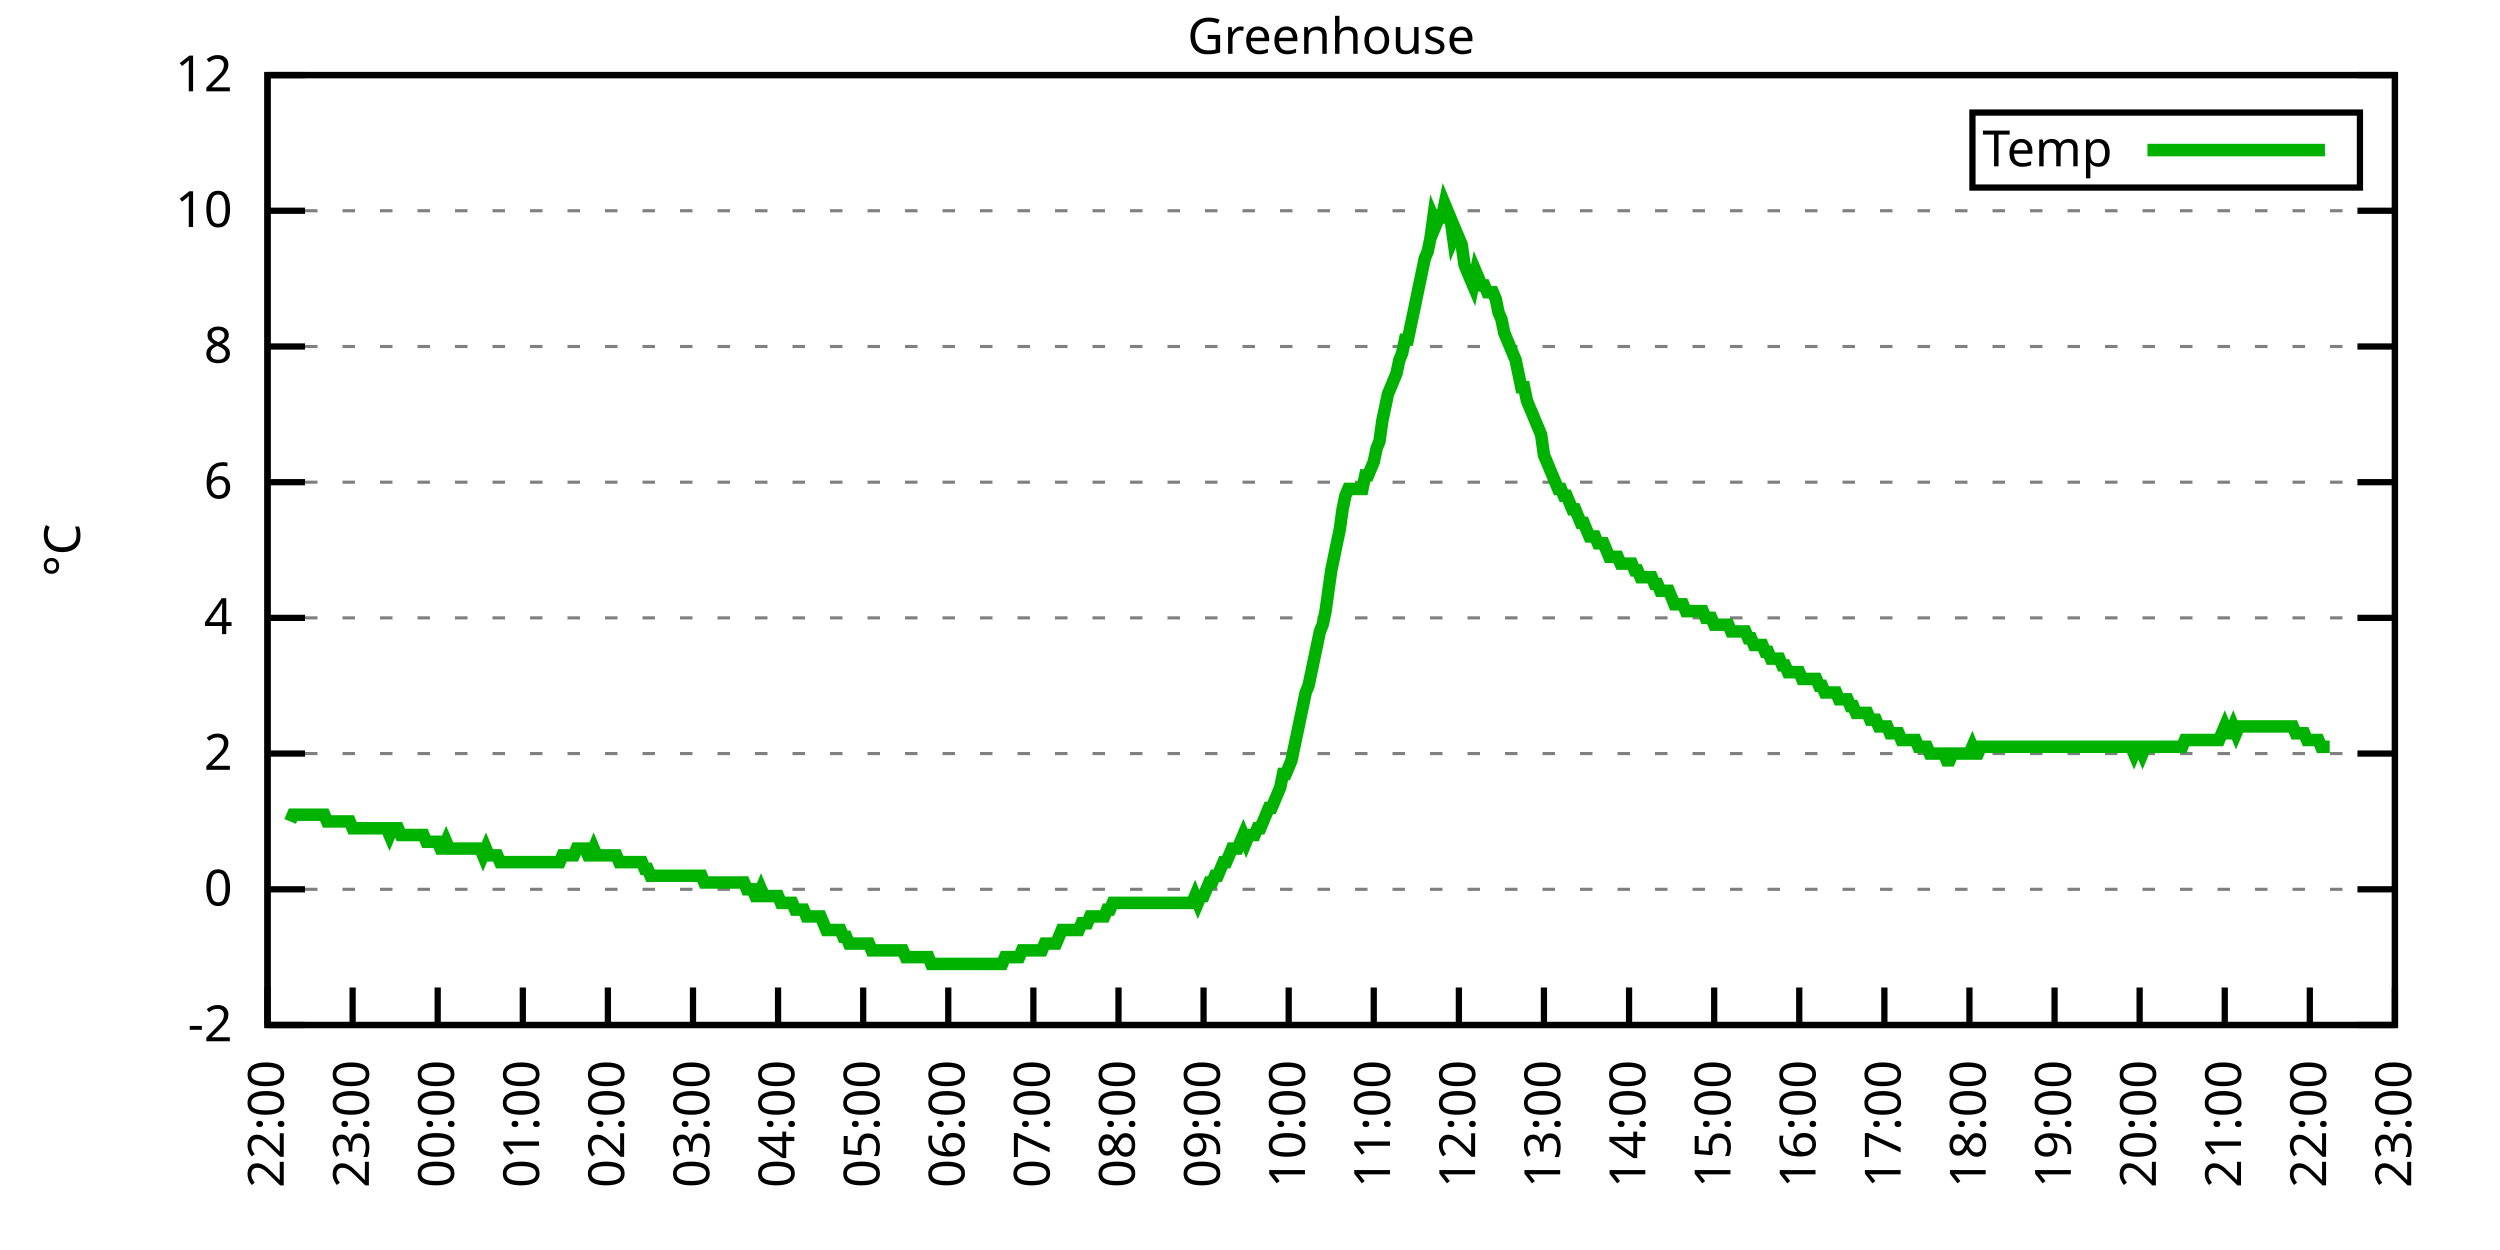
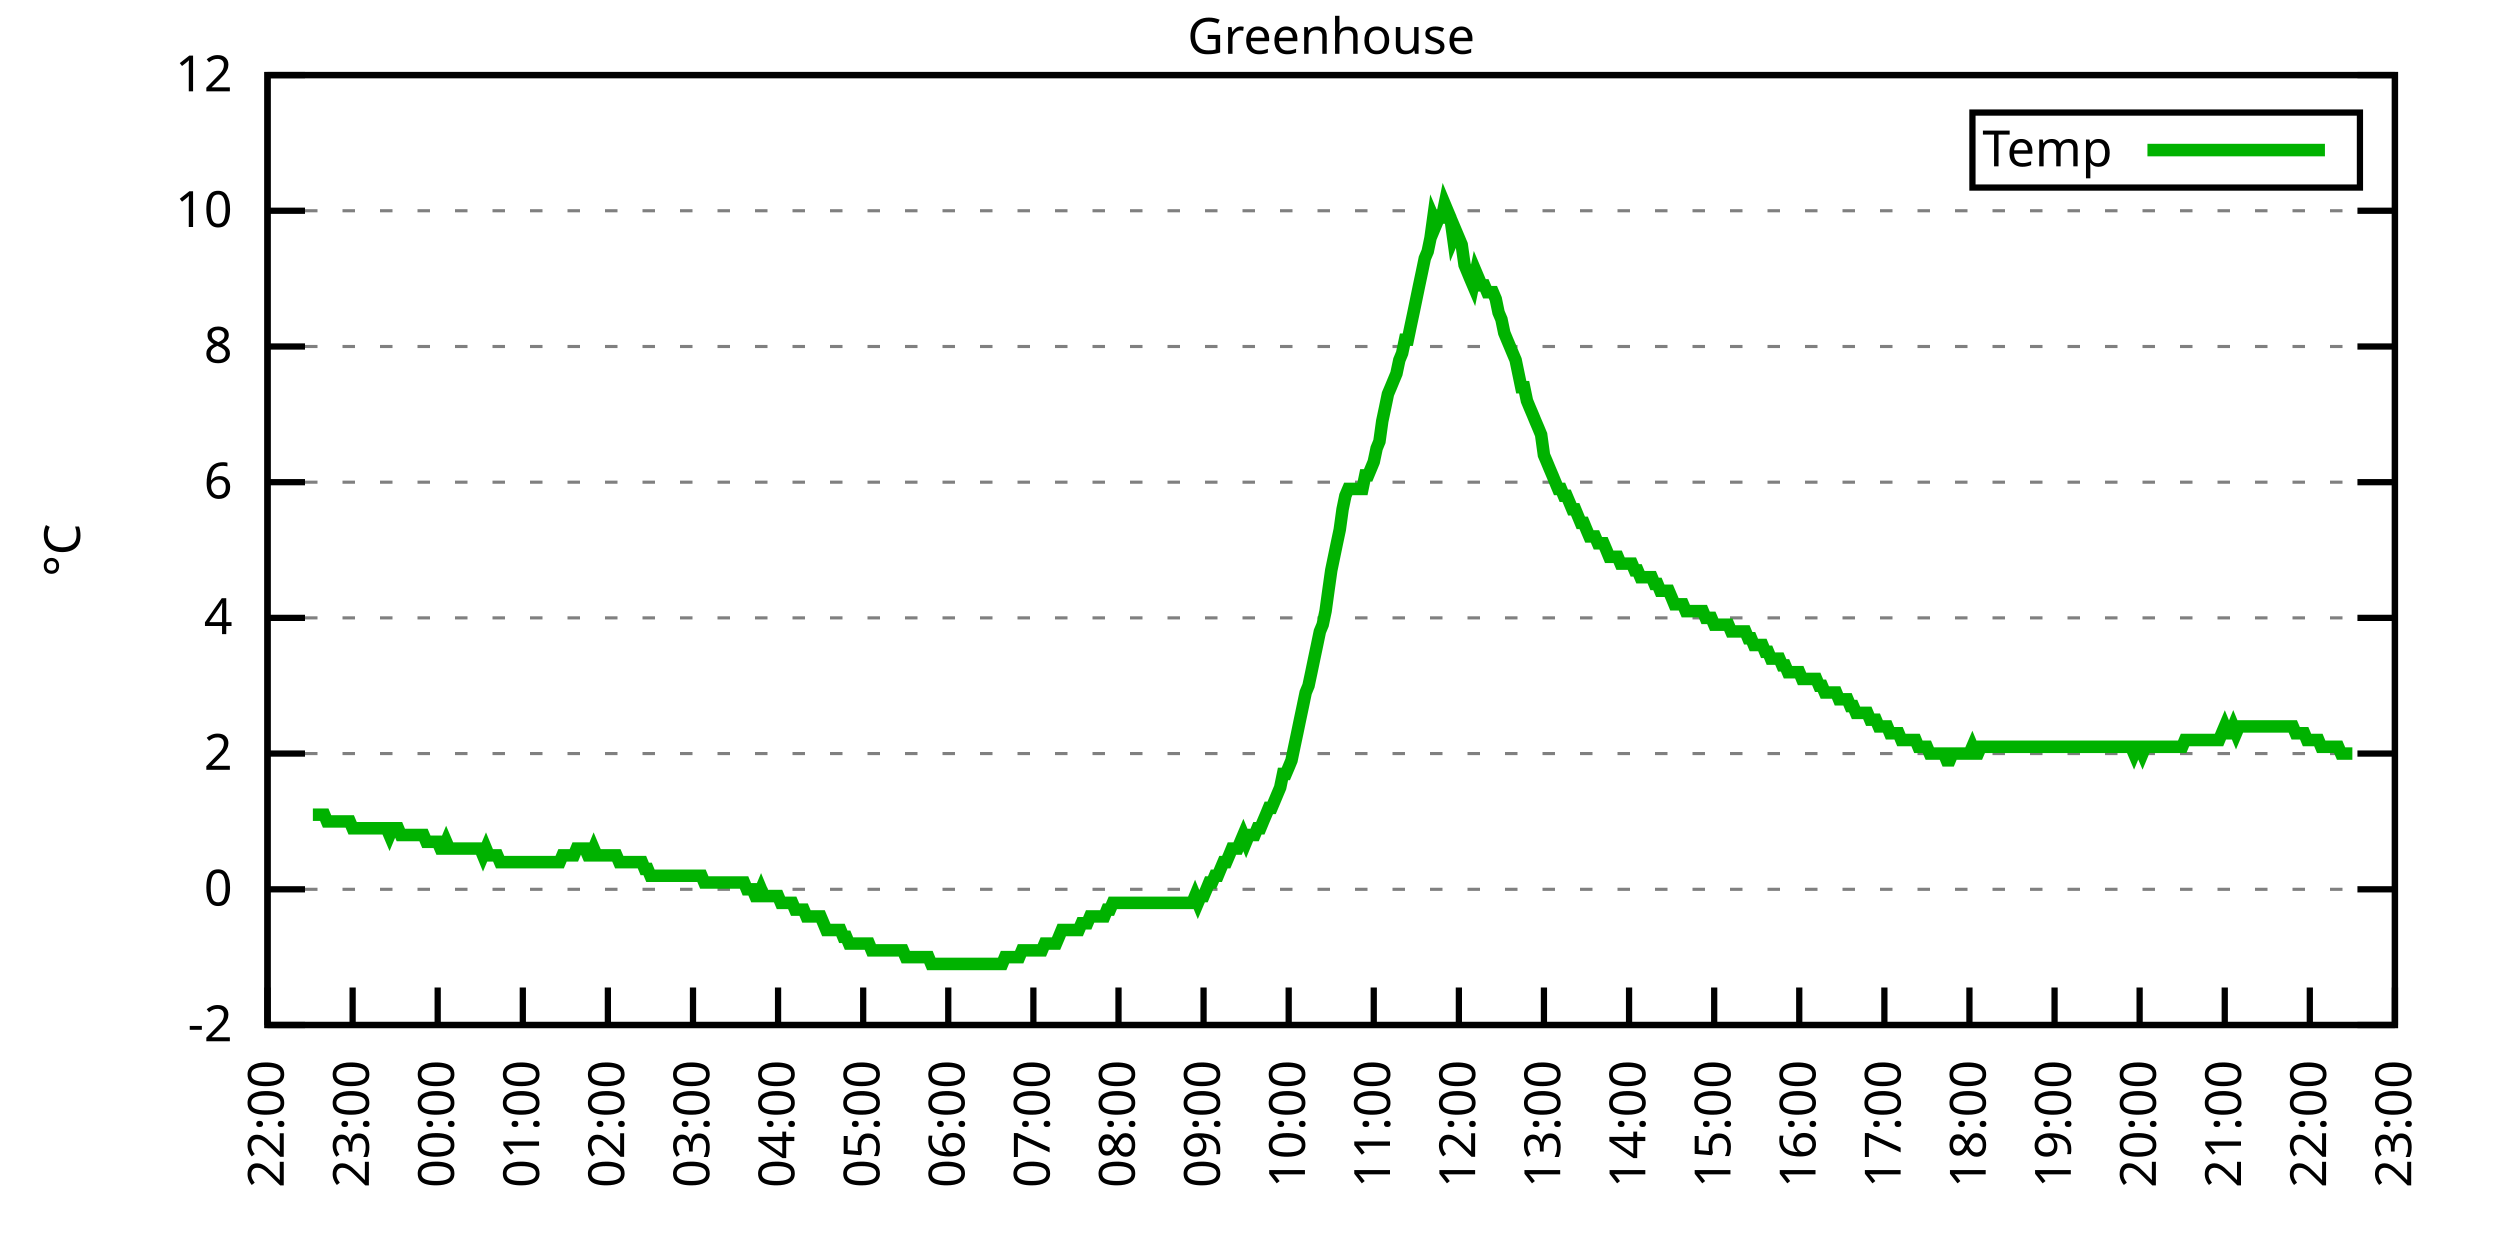
<svg xmlns="http://www.w3.org/2000/svg" xmlns:xlink="http://www.w3.org/1999/xlink" width="400" height="200" viewBox="0 0 400 200">
  <g id="gnuplot_canvas">
    <rect x="0" y="0" width="400" height="200" fill="none" />
    <defs>
      <circle id="gpDot" r="0.5" stroke-width="0.5" stroke="currentColor" />
      <path id="gpPt0" stroke-width="0.333" stroke="currentColor" d="M-1,0 h2 M0,-1 v2" />
      <path id="gpPt1" stroke-width="0.333" stroke="currentColor" d="M-1,-1 L1,1 M1,-1 L-1,1" />
      <path id="gpPt2" stroke-width="0.333" stroke="currentColor" d="M-1,0 L1,0 M0,-1 L0,1 M-1,-1 L1,1 M-1,1 L1,-1" />
      <rect id="gpPt3" stroke-width="0.333" stroke="currentColor" x="-1" y="-1" width="2" height="2" />
      <rect id="gpPt4" stroke-width="0.333" stroke="currentColor" fill="currentColor" x="-1" y="-1" width="2" height="2" />
      <circle id="gpPt5" stroke-width="0.333" stroke="currentColor" cx="0" cy="0" r="1" />
      <use xlink:href="#gpPt5" id="gpPt6" fill="currentColor" stroke="none" />
      <path id="gpPt7" stroke-width="0.333" stroke="currentColor" d="M0,-1.33 L-1.33,0.67 L1.33,0.67 z" />
      <use xlink:href="#gpPt7" id="gpPt8" fill="currentColor" stroke="none" />
      <use xlink:href="#gpPt7" id="gpPt9" stroke="currentColor" transform="rotate(180)" />
      <use xlink:href="#gpPt9" id="gpPt10" fill="currentColor" stroke="none" />
      <use xlink:href="#gpPt3" id="gpPt11" stroke="currentColor" transform="rotate(45)" />
      <use xlink:href="#gpPt11" id="gpPt12" fill="currentColor" stroke="none" />
      <path id="gpPt13" stroke-width="0.333" stroke="currentColor" d="M0,1.330 L1.265,0.411 L0.782,-1.067 L-0.782,-1.076 L-1.265,0.411 z" />
      <use xlink:href="#gpPt13" id="gpPt14" fill="currentColor" stroke="none" />
      <filter id="textbox" filterUnits="objectBoundingBox" x="0" y="0" height="1" width="1">
        <feFlood flood-color="white" flood-opacity="1" result="bgnd" />
        <feComposite in="SourceGraphic" in2="bgnd" operator="atop" />
      </filter>
      <filter id="greybox" filterUnits="objectBoundingBox" x="0" y="0" height="1" width="1">
        <feFlood flood-color="lightgrey" flood-opacity="1" result="grey" />
        <feComposite in="SourceGraphic" in2="grey" operator="atop" />
      </filter>
    </defs>
    <g fill="none" color="white" stroke="currentColor" stroke-width="1.00" stroke-linecap="butt" stroke-linejoin="miter">
</g>
    <g fill="none" color="black" stroke="currentColor" stroke-width="1.00" stroke-linecap="butt" stroke-linejoin="miter">
      <g stroke="none" shape-rendering="crispEdges">
        <polygon fill="rgb(255, 255, 255)" points="42.80,164.00 383.18,164.00 383.18,12.02 42.80,12.02 " />
      </g>
    </g>
    <g fill="none" color="black" stroke="currentColor" stroke-width="1.00" stroke-linecap="butt" stroke-linejoin="miter">
</g>
    <g fill="none" color="black" stroke="black" stroke-width="0.50" stroke-linecap="butt" stroke-linejoin="miter">
</g>
    <g fill="none" color="gray" stroke="currentColor" stroke-width="0.50" stroke-linecap="butt" stroke-linejoin="miter">
      <path stroke="gray" stroke-dasharray="2,4" class="gridline" d="M42.80,164.00 L383.19,164.00  " />
    </g>
    <g fill="none" color="gray" stroke="gray" stroke-width="1.00" stroke-linecap="butt" stroke-linejoin="miter">
</g>
    <g fill="none" color="black" stroke="currentColor" stroke-width="1.00" stroke-linecap="butt" stroke-linejoin="miter">
      <path stroke="black" d="M42.80,164.00 L48.80,164.00 M383.19,164.00 L377.19,164.00  " />
      <g transform="translate(37.20,166.60)" stroke="none" fill="black" font-family="Sans" font-size="8.00" text-anchor="end">
        <text>
          <tspan font-family="Sans">-2</tspan>
        </text>
      </g>
    </g>
    <g fill="none" color="black" stroke="currentColor" stroke-width="1.00" stroke-linecap="butt" stroke-linejoin="miter">
</g>
    <g fill="none" color="black" stroke="black" stroke-width="0.50" stroke-linecap="butt" stroke-linejoin="miter">
</g>
    <g fill="none" color="gray" stroke="currentColor" stroke-width="0.50" stroke-linecap="butt" stroke-linejoin="miter">
      <path stroke="gray" stroke-dasharray="2,4" class="gridline" d="M42.80,142.29 L383.19,142.29  " />
    </g>
    <g fill="none" color="gray" stroke="gray" stroke-width="1.00" stroke-linecap="butt" stroke-linejoin="miter">
</g>
    <g fill="none" color="black" stroke="currentColor" stroke-width="1.00" stroke-linecap="butt" stroke-linejoin="miter">
      <path stroke="black" d="M42.80,142.29 L48.80,142.29 M383.19,142.29 L377.19,142.29  " />
      <g transform="translate(37.20,144.89)" stroke="none" fill="black" font-family="Sans" font-size="8.00" text-anchor="end">
        <text>
          <tspan font-family="Sans"> 0</tspan>
        </text>
      </g>
    </g>
    <g fill="none" color="black" stroke="currentColor" stroke-width="1.00" stroke-linecap="butt" stroke-linejoin="miter">
</g>
    <g fill="none" color="black" stroke="black" stroke-width="0.50" stroke-linecap="butt" stroke-linejoin="miter">
</g>
    <g fill="none" color="gray" stroke="currentColor" stroke-width="0.50" stroke-linecap="butt" stroke-linejoin="miter">
      <path stroke="gray" stroke-dasharray="2,4" class="gridline" d="M42.80,120.57 L383.19,120.57  " />
    </g>
    <g fill="none" color="gray" stroke="gray" stroke-width="1.00" stroke-linecap="butt" stroke-linejoin="miter">
</g>
    <g fill="none" color="black" stroke="currentColor" stroke-width="1.00" stroke-linecap="butt" stroke-linejoin="miter">
      <path stroke="black" d="M42.80,120.57 L48.80,120.57 M383.19,120.57 L377.19,120.57  " />
      <g transform="translate(37.20,123.17)" stroke="none" fill="black" font-family="Sans" font-size="8.00" text-anchor="end">
        <text>
          <tspan font-family="Sans"> 2</tspan>
        </text>
      </g>
    </g>
    <g fill="none" color="black" stroke="currentColor" stroke-width="1.00" stroke-linecap="butt" stroke-linejoin="miter">
</g>
    <g fill="none" color="black" stroke="black" stroke-width="0.50" stroke-linecap="butt" stroke-linejoin="miter">
</g>
    <g fill="none" color="gray" stroke="currentColor" stroke-width="0.50" stroke-linecap="butt" stroke-linejoin="miter">
      <path stroke="gray" stroke-dasharray="2,4" class="gridline" d="M42.80,98.86 L383.19,98.86  " />
    </g>
    <g fill="none" color="gray" stroke="gray" stroke-width="1.00" stroke-linecap="butt" stroke-linejoin="miter">
</g>
    <g fill="none" color="black" stroke="currentColor" stroke-width="1.00" stroke-linecap="butt" stroke-linejoin="miter">
      <path stroke="black" d="M42.80,98.86 L48.80,98.86 M383.19,98.86 L377.19,98.86  " />
      <g transform="translate(37.20,101.46)" stroke="none" fill="black" font-family="Sans" font-size="8.00" text-anchor="end">
        <text>
          <tspan font-family="Sans"> 4</tspan>
        </text>
      </g>
    </g>
    <g fill="none" color="black" stroke="currentColor" stroke-width="1.00" stroke-linecap="butt" stroke-linejoin="miter">
</g>
    <g fill="none" color="black" stroke="black" stroke-width="0.50" stroke-linecap="butt" stroke-linejoin="miter">
</g>
    <g fill="none" color="gray" stroke="currentColor" stroke-width="0.50" stroke-linecap="butt" stroke-linejoin="miter">
      <path stroke="gray" stroke-dasharray="2,4" class="gridline" d="M42.80,77.15 L383.19,77.15  " />
    </g>
    <g fill="none" color="gray" stroke="gray" stroke-width="1.00" stroke-linecap="butt" stroke-linejoin="miter">
</g>
    <g fill="none" color="black" stroke="currentColor" stroke-width="1.00" stroke-linecap="butt" stroke-linejoin="miter">
      <path stroke="black" d="M42.80,77.15 L48.80,77.15 M383.19,77.15 L377.19,77.15  " />
      <g transform="translate(37.20,79.75)" stroke="none" fill="black" font-family="Sans" font-size="8.00" text-anchor="end">
        <text>
          <tspan font-family="Sans"> 6</tspan>
        </text>
      </g>
    </g>
    <g fill="none" color="black" stroke="currentColor" stroke-width="1.00" stroke-linecap="butt" stroke-linejoin="miter">
</g>
    <g fill="none" color="black" stroke="black" stroke-width="0.50" stroke-linecap="butt" stroke-linejoin="miter">
</g>
    <g fill="none" color="gray" stroke="currentColor" stroke-width="0.50" stroke-linecap="butt" stroke-linejoin="miter">
      <path stroke="gray" stroke-dasharray="2,4" class="gridline" d="M42.80,55.44 L383.19,55.44  " />
    </g>
    <g fill="none" color="gray" stroke="gray" stroke-width="1.00" stroke-linecap="butt" stroke-linejoin="miter">
</g>
    <g fill="none" color="black" stroke="currentColor" stroke-width="1.00" stroke-linecap="butt" stroke-linejoin="miter">
      <path stroke="black" d="M42.80,55.44 L48.80,55.44 M383.19,55.44 L377.19,55.44  " />
      <g transform="translate(37.20,58.04)" stroke="none" fill="black" font-family="Sans" font-size="8.00" text-anchor="end">
        <text>
          <tspan font-family="Sans"> 8</tspan>
        </text>
      </g>
    </g>
    <g fill="none" color="black" stroke="currentColor" stroke-width="1.00" stroke-linecap="butt" stroke-linejoin="miter">
</g>
    <g fill="none" color="black" stroke="black" stroke-width="0.50" stroke-linecap="butt" stroke-linejoin="miter">
</g>
    <g fill="none" color="gray" stroke="currentColor" stroke-width="0.50" stroke-linecap="butt" stroke-linejoin="miter">
      <path stroke="gray" stroke-dasharray="2,4" class="gridline" d="M42.80,33.72 L383.19,33.72  " />
    </g>
    <g fill="none" color="gray" stroke="gray" stroke-width="1.00" stroke-linecap="butt" stroke-linejoin="miter">
</g>
    <g fill="none" color="black" stroke="currentColor" stroke-width="1.00" stroke-linecap="butt" stroke-linejoin="miter">
      <path stroke="black" d="M42.80,33.72 L48.80,33.72 M383.19,33.72 L377.19,33.72  " />
      <g transform="translate(37.20,36.32)" stroke="none" fill="black" font-family="Sans" font-size="8.00" text-anchor="end">
        <text>
          <tspan font-family="Sans"> 10</tspan>
        </text>
      </g>
    </g>
    <g fill="none" color="black" stroke="currentColor" stroke-width="1.00" stroke-linecap="butt" stroke-linejoin="miter">
</g>
    <g fill="none" color="black" stroke="black" stroke-width="0.50" stroke-linecap="butt" stroke-linejoin="miter">
</g>
    <g fill="none" color="gray" stroke="currentColor" stroke-width="0.50" stroke-linecap="butt" stroke-linejoin="miter">
      <path stroke="gray" stroke-dasharray="2,4" class="gridline" d="M42.80,12.01 L383.19,12.01  " />
    </g>
    <g fill="none" color="gray" stroke="gray" stroke-width="1.00" stroke-linecap="butt" stroke-linejoin="miter">
</g>
    <g fill="none" color="black" stroke="currentColor" stroke-width="1.00" stroke-linecap="butt" stroke-linejoin="miter">
      <path stroke="black" d="M42.80,12.01 L48.80,12.01 M383.19,12.01 L377.19,12.01  " />
      <g transform="translate(37.20,14.61)" stroke="none" fill="black" font-family="Sans" font-size="8.00" text-anchor="end">
        <text>
          <tspan font-family="Sans"> 12</tspan>
        </text>
      </g>
    </g>
    <g fill="none" color="black" stroke="currentColor" stroke-width="1.00" stroke-linecap="butt" stroke-linejoin="miter">
      <path stroke="black" d="M42.80,164.00 L42.80,158.00  " />
      <g transform="translate(45.40,169.60) rotate(270.00)" stroke="none" fill="black" font-family="Sans" font-size="8.00" text-anchor="end">
        <text>
          <tspan font-family="Sans">22:00</tspan>
        </text>
      </g>
    </g>
    <g fill="none" color="black" stroke="currentColor" stroke-width="1.00" stroke-linecap="butt" stroke-linejoin="miter">
      <path stroke="black" d="M56.42,164.00 L56.42,158.00  " />
      <g transform="translate(59.02,169.60) rotate(270.00)" stroke="none" fill="black" font-family="Sans" font-size="8.00" text-anchor="end">
        <text>
          <tspan font-family="Sans">23:00</tspan>
        </text>
      </g>
    </g>
    <g fill="none" color="black" stroke="currentColor" stroke-width="1.00" stroke-linecap="butt" stroke-linejoin="miter">
      <path stroke="black" d="M70.03,164.00 L70.03,158.00  " />
      <g transform="translate(72.63,169.60) rotate(270.00)" stroke="none" fill="black" font-family="Sans" font-size="8.00" text-anchor="end">
        <text>
          <tspan font-family="Sans">00:00</tspan>
        </text>
      </g>
    </g>
    <g fill="none" color="black" stroke="currentColor" stroke-width="1.00" stroke-linecap="butt" stroke-linejoin="miter">
      <path stroke="black" d="M83.65,164.00 L83.65,158.00  " />
      <g transform="translate(86.25,169.60) rotate(270.00)" stroke="none" fill="black" font-family="Sans" font-size="8.00" text-anchor="end">
        <text>
          <tspan font-family="Sans">01:00</tspan>
        </text>
      </g>
    </g>
    <g fill="none" color="black" stroke="currentColor" stroke-width="1.00" stroke-linecap="butt" stroke-linejoin="miter">
      <path stroke="black" d="M97.26,164.00 L97.26,158.00  " />
      <g transform="translate(99.86,169.60) rotate(270.00)" stroke="none" fill="black" font-family="Sans" font-size="8.00" text-anchor="end">
        <text>
          <tspan font-family="Sans">02:00</tspan>
        </text>
      </g>
    </g>
    <g fill="none" color="black" stroke="currentColor" stroke-width="1.00" stroke-linecap="butt" stroke-linejoin="miter">
      <path stroke="black" d="M110.88,164.00 L110.88,158.00  " />
      <g transform="translate(113.48,169.60) rotate(270.00)" stroke="none" fill="black" font-family="Sans" font-size="8.00" text-anchor="end">
        <text>
          <tspan font-family="Sans">03:00</tspan>
        </text>
      </g>
    </g>
    <g fill="none" color="black" stroke="currentColor" stroke-width="1.00" stroke-linecap="butt" stroke-linejoin="miter">
      <path stroke="black" d="M124.49,164.00 L124.49,158.00  " />
      <g transform="translate(127.09,169.60) rotate(270.00)" stroke="none" fill="black" font-family="Sans" font-size="8.00" text-anchor="end">
        <text>
          <tspan font-family="Sans">04:00</tspan>
        </text>
      </g>
    </g>
    <g fill="none" color="black" stroke="currentColor" stroke-width="1.00" stroke-linecap="butt" stroke-linejoin="miter">
      <path stroke="black" d="M138.11,164.00 L138.11,158.00  " />
      <g transform="translate(140.71,169.60) rotate(270.00)" stroke="none" fill="black" font-family="Sans" font-size="8.00" text-anchor="end">
        <text>
          <tspan font-family="Sans">05:00</tspan>
        </text>
      </g>
    </g>
    <g fill="none" color="black" stroke="currentColor" stroke-width="1.00" stroke-linecap="butt" stroke-linejoin="miter">
      <path stroke="black" d="M151.72,164.00 L151.72,158.00  " />
      <g transform="translate(154.32,169.60) rotate(270.00)" stroke="none" fill="black" font-family="Sans" font-size="8.00" text-anchor="end">
        <text>
          <tspan font-family="Sans">06:00</tspan>
        </text>
      </g>
    </g>
    <g fill="none" color="black" stroke="currentColor" stroke-width="1.00" stroke-linecap="butt" stroke-linejoin="miter">
      <path stroke="black" d="M165.34,164.00 L165.34,158.00  " />
      <g transform="translate(167.94,169.60) rotate(270.00)" stroke="none" fill="black" font-family="Sans" font-size="8.00" text-anchor="end">
        <text>
          <tspan font-family="Sans">07:00</tspan>
        </text>
      </g>
    </g>
    <g fill="none" color="black" stroke="currentColor" stroke-width="1.00" stroke-linecap="butt" stroke-linejoin="miter">
      <path stroke="black" d="M178.96,164.00 L178.96,158.00  " />
      <g transform="translate(181.56,169.60) rotate(270.00)" stroke="none" fill="black" font-family="Sans" font-size="8.00" text-anchor="end">
        <text>
          <tspan font-family="Sans">08:00</tspan>
        </text>
      </g>
    </g>
    <g fill="none" color="black" stroke="currentColor" stroke-width="1.00" stroke-linecap="butt" stroke-linejoin="miter">
      <path stroke="black" d="M192.57,164.00 L192.57,158.00  " />
      <g transform="translate(195.17,169.60) rotate(270.00)" stroke="none" fill="black" font-family="Sans" font-size="8.00" text-anchor="end">
        <text>
          <tspan font-family="Sans">09:00</tspan>
        </text>
      </g>
    </g>
    <g fill="none" color="black" stroke="currentColor" stroke-width="1.00" stroke-linecap="butt" stroke-linejoin="miter">
      <path stroke="black" d="M206.19,164.00 L206.19,158.00  " />
      <g transform="translate(208.79,169.60) rotate(270.00)" stroke="none" fill="black" font-family="Sans" font-size="8.00" text-anchor="end">
        <text>
          <tspan font-family="Sans">10:00</tspan>
        </text>
      </g>
    </g>
    <g fill="none" color="black" stroke="currentColor" stroke-width="1.00" stroke-linecap="butt" stroke-linejoin="miter">
      <path stroke="black" d="M219.80,164.00 L219.80,158.00  " />
      <g transform="translate(222.40,169.60) rotate(270.00)" stroke="none" fill="black" font-family="Sans" font-size="8.00" text-anchor="end">
        <text>
          <tspan font-family="Sans">11:00</tspan>
        </text>
      </g>
    </g>
    <g fill="none" color="black" stroke="currentColor" stroke-width="1.00" stroke-linecap="butt" stroke-linejoin="miter">
      <path stroke="black" d="M233.42,164.00 L233.42,158.00  " />
      <g transform="translate(236.02,169.60) rotate(270.00)" stroke="none" fill="black" font-family="Sans" font-size="8.00" text-anchor="end">
        <text>
          <tspan font-family="Sans">12:00</tspan>
        </text>
      </g>
    </g>
    <g fill="none" color="black" stroke="currentColor" stroke-width="1.00" stroke-linecap="butt" stroke-linejoin="miter">
      <path stroke="black" d="M247.03,164.00 L247.03,158.00  " />
      <g transform="translate(249.63,169.60) rotate(270.00)" stroke="none" fill="black" font-family="Sans" font-size="8.00" text-anchor="end">
        <text>
          <tspan font-family="Sans">13:00</tspan>
        </text>
      </g>
    </g>
    <g fill="none" color="black" stroke="currentColor" stroke-width="1.00" stroke-linecap="butt" stroke-linejoin="miter">
      <path stroke="black" d="M260.65,164.00 L260.65,158.00  " />
      <g transform="translate(263.25,169.60) rotate(270.00)" stroke="none" fill="black" font-family="Sans" font-size="8.00" text-anchor="end">
        <text>
          <tspan font-family="Sans">14:00</tspan>
        </text>
      </g>
    </g>
    <g fill="none" color="black" stroke="currentColor" stroke-width="1.00" stroke-linecap="butt" stroke-linejoin="miter">
      <path stroke="black" d="M274.27,164.00 L274.27,158.00  " />
      <g transform="translate(276.87,169.60) rotate(270.00)" stroke="none" fill="black" font-family="Sans" font-size="8.00" text-anchor="end">
        <text>
          <tspan font-family="Sans">15:00</tspan>
        </text>
      </g>
    </g>
    <g fill="none" color="black" stroke="currentColor" stroke-width="1.00" stroke-linecap="butt" stroke-linejoin="miter">
      <path stroke="black" d="M287.88,164.00 L287.88,158.00  " />
      <g transform="translate(290.48,169.60) rotate(270.00)" stroke="none" fill="black" font-family="Sans" font-size="8.00" text-anchor="end">
        <text>
          <tspan font-family="Sans">16:00</tspan>
        </text>
      </g>
    </g>
    <g fill="none" color="black" stroke="currentColor" stroke-width="1.00" stroke-linecap="butt" stroke-linejoin="miter">
      <path stroke="black" d="M301.50,164.00 L301.50,158.00  " />
      <g transform="translate(304.10,169.60) rotate(270.00)" stroke="none" fill="black" font-family="Sans" font-size="8.00" text-anchor="end">
        <text>
          <tspan font-family="Sans">17:00</tspan>
        </text>
      </g>
    </g>
    <g fill="none" color="black" stroke="currentColor" stroke-width="1.00" stroke-linecap="butt" stroke-linejoin="miter">
      <path stroke="black" d="M315.11,164.00 L315.11,158.00  " />
      <g transform="translate(317.71,169.60) rotate(270.00)" stroke="none" fill="black" font-family="Sans" font-size="8.00" text-anchor="end">
        <text>
          <tspan font-family="Sans">18:00</tspan>
        </text>
      </g>
    </g>
    <g fill="none" color="black" stroke="currentColor" stroke-width="1.00" stroke-linecap="butt" stroke-linejoin="miter">
      <path stroke="black" d="M328.73,164.00 L328.73,158.00  " />
      <g transform="translate(331.33,169.60) rotate(270.00)" stroke="none" fill="black" font-family="Sans" font-size="8.00" text-anchor="end">
        <text>
          <tspan font-family="Sans">19:00</tspan>
        </text>
      </g>
    </g>
    <g fill="none" color="black" stroke="currentColor" stroke-width="1.00" stroke-linecap="butt" stroke-linejoin="miter">
      <path stroke="black" d="M342.34,164.00 L342.34,158.00  " />
      <g transform="translate(344.94,169.60) rotate(270.00)" stroke="none" fill="black" font-family="Sans" font-size="8.00" text-anchor="end">
        <text>
          <tspan font-family="Sans">20:00</tspan>
        </text>
      </g>
    </g>
    <g fill="none" color="black" stroke="currentColor" stroke-width="1.00" stroke-linecap="butt" stroke-linejoin="miter">
      <path stroke="black" d="M355.96,164.00 L355.96,158.00  " />
      <g transform="translate(358.56,169.60) rotate(270.00)" stroke="none" fill="black" font-family="Sans" font-size="8.00" text-anchor="end">
        <text>
          <tspan font-family="Sans">21:00</tspan>
        </text>
      </g>
    </g>
    <g fill="none" color="black" stroke="currentColor" stroke-width="1.00" stroke-linecap="butt" stroke-linejoin="miter">
      <path stroke="black" d="M369.57,164.00 L369.57,158.00  " />
      <g transform="translate(372.17,169.60) rotate(270.00)" stroke="none" fill="black" font-family="Sans" font-size="8.00" text-anchor="end">
        <text>
          <tspan font-family="Sans">22:00</tspan>
        </text>
      </g>
    </g>
    <g fill="none" color="black" stroke="currentColor" stroke-width="1.00" stroke-linecap="butt" stroke-linejoin="miter">
      <path stroke="black" d="M383.19,164.00 L383.19,158.00  " />
      <g transform="translate(385.79,169.60) rotate(270.00)" stroke="none" fill="black" font-family="Sans" font-size="8.00" text-anchor="end">
        <text>
          <tspan font-family="Sans">23:00</tspan>
        </text>
      </g>
    </g>
    <g fill="none" color="black" stroke="currentColor" stroke-width="1.00" stroke-linecap="butt" stroke-linejoin="miter">
</g>
    <g fill="none" color="black" stroke="currentColor" stroke-width="1.00" stroke-linecap="butt" stroke-linejoin="miter">
      <path stroke="black" d="M42.80,12.01 L42.80,164.00 L383.19,164.00 L383.19,12.01 L42.80,12.01 Z  " />
    </g>
    <g fill="none" color="black" stroke="currentColor" stroke-width="1.00" stroke-linecap="butt" stroke-linejoin="miter">
</g>
    <g fill="none" color="black" stroke="currentColor" stroke-width="1.00" stroke-linecap="butt" stroke-linejoin="miter">
      <path stroke="black" d="M315.59,30.01 L315.59,18.01 L377.59,18.01 L377.59,30.01 L315.59,30.01 Z  " />
    </g>
    <g id="Greenhouse_plot_1">
      <g fill="none" color="white" stroke="black" stroke-width="2.00" stroke-linecap="butt" stroke-linejoin="miter">
</g>
      <g fill="none" color="black" stroke="currentColor" stroke-width="2.00" stroke-linecap="butt" stroke-linejoin="miter">
        <g transform="translate(337.99,26.61)" stroke="none" fill="black" font-family="Sans" font-size="8.00" text-anchor="end">
          <text>
            <tspan font-family="Sans">Temp</tspan>
          </text>
        </g>
      </g>
      <g fill="none" color="black" stroke="currentColor" stroke-width="2.00" stroke-linecap="butt" stroke-linejoin="miter">
-         <path stroke="rgb(  0, 178,   0)" d="M343.59,24.01 L371.99,24.01 M46.43,131.43 L46.88,130.35 L47.34,130.35 L47.79,130.35 L48.25,130.35 L48.70,130.35   L49.15,130.35 L49.61,130.35 L50.06,130.35 L50.52,130.35 L50.97,130.35 L51.42,130.35 L51.88,130.35 L52.33,131.43   L52.78,131.43 L53.24,131.43 L53.69,131.43 L54.15,131.43 L54.60,131.43 L55.05,131.43 L55.51,131.43 L55.96,131.43   L56.42,132.52 L56.87,132.52 L57.32,132.52 L57.78,132.52 L58.23,132.52 L58.68,132.52 L59.14,132.52 L59.59,132.52   L60.05,132.52 L60.50,132.52 L60.95,132.52 L61.41,132.52 L61.86,132.52 L62.32,133.60 L62.77,132.52 L63.22,132.52   L63.68,132.52 L64.13,133.60 L64.58,133.60 L65.04,133.60 L65.49,133.60 L65.95,133.60 L66.40,133.60 L66.85,133.60   L67.31,133.60 L67.76,133.60 L68.22,134.69 L68.67,134.69 L69.12,134.69 L69.58,134.69 L70.03,134.69 L70.49,135.77   L70.94,135.77 L71.39,134.69 L71.85,135.77 L72.30,135.77 L72.75,135.77 L73.21,135.77 L73.66,135.77 L74.12,135.77   L74.57,135.77 L75.02,135.77 L75.48,135.77 L75.93,135.77 L76.39,135.77 L76.84,135.77 L77.29,136.86 L77.75,135.77   L78.20,136.86 L78.65,136.86 L79.11,136.86 L79.56,136.86 L80.02,137.94 L80.47,137.94 L80.92,137.94 L81.38,137.94   L81.83,137.94 L82.29,137.94 L82.74,137.94 L83.19,137.94 L83.65,137.94 L84.10,137.94 L84.55,137.94 L85.01,137.94   L85.46,137.94 L85.92,137.94 L86.37,137.94 L86.82,137.94 L87.28,137.94 L87.73,137.94 L88.19,137.94 L88.64,137.94   L89.09,137.94 L89.55,137.94 L90.00,136.86 L90.45,136.86 L90.91,136.86 L91.36,136.86 L91.82,136.86 L92.27,135.77   L92.72,135.77 L93.18,135.77 L93.63,135.77 L94.09,136.86 L94.54,136.86 L94.99,135.77 L95.45,136.86 L95.90,136.86   L96.35,136.86 L96.81,136.86 L97.26,136.86 L97.72,136.86 L98.17,136.86 L98.62,136.86 L99.08,137.94 L99.53,137.94   L99.99,137.94 L100.44,137.94 L100.89,137.94 L101.35,137.94 L101.80,137.94 L102.25,137.94 L102.71,137.94 L103.16,139.03   L103.62,139.03 L104.07,140.12 L104.52,140.12 L104.98,140.12 L105.43,140.12 L105.89,140.12 L106.34,140.12 L106.79,140.12   L107.25,140.12 L107.70,140.12 L108.15,140.12 L108.61,140.12 L109.06,140.12 L109.52,140.12 L109.97,140.12 L110.42,140.12   L110.88,140.12 L111.33,140.12 L111.79,140.12 L112.24,140.12 L112.69,141.20 L113.15,141.20 L113.60,141.20 L114.05,141.20   L114.51,141.20 L114.96,141.20 L115.42,141.20 L115.87,141.20 L116.32,141.20 L116.78,141.20 L117.23,141.20 L117.69,141.20   L118.14,141.20 L118.59,141.20 L119.05,141.20 L119.50,142.29 L119.96,142.29 L120.41,142.29 L120.86,143.37 L121.32,143.37   L121.77,142.29 L122.22,143.37 L122.68,143.37 L123.13,143.37 L123.59,143.37 L124.04,143.37 L124.49,143.37 L124.95,144.46   L125.40,144.46 L125.86,144.46 L126.31,144.46 L126.76,144.46 L127.22,145.54 L127.67,145.54 L128.12,145.54 L128.58,145.54   L129.03,146.63 L129.49,146.63 L129.94,146.63 L130.39,146.63 L130.85,146.63 L131.30,146.63 L131.76,147.72 L132.21,148.80   L132.66,148.80 L133.12,148.80 L133.57,148.80 L134.02,148.80 L134.48,148.80 L134.93,149.89 L135.39,149.89 L135.84,150.97   L136.29,150.97 L136.75,150.97 L137.20,150.97 L137.66,150.97 L138.11,150.97 L138.56,150.97 L139.02,150.97 L139.47,152.06   L139.92,152.06 L140.38,152.06 L140.83,152.06 L141.29,152.06 L141.74,152.06 L142.19,152.06 L142.65,152.06 L143.10,152.06   L143.56,152.06 L144.01,152.06 L144.46,152.06 L144.92,153.14 L145.37,153.14 L145.82,153.14 L146.28,153.14 L146.73,153.14   L147.19,153.14 L147.64,153.14 L148.09,153.14 L148.55,153.14 L149.00,154.23 L149.46,154.23 L149.91,154.23 L150.36,154.23   L150.82,154.23 L151.27,154.23 L151.72,154.23 L152.18,154.23 L152.63,154.23 L153.09,154.23 L153.54,154.23 L153.99,154.23   L154.45,154.23 L154.90,154.23 L155.36,154.23 L155.81,154.23 L156.26,154.23 L156.72,154.23 L157.17,154.23 L157.62,154.23   L158.08,154.23 L158.53,154.23 L158.99,154.23 L159.44,154.23 L159.89,154.23 L160.35,154.23 L160.80,153.14 L161.26,153.14   L161.71,153.14 L162.16,153.14 L162.62,153.14 L163.07,153.14 L163.52,152.06 L163.98,152.06 L164.43,152.06 L164.89,152.06   L165.34,152.06 L165.79,152.06 L166.25,152.06 L166.70,152.06 L167.16,150.97 L167.61,150.97 L168.06,150.97 L168.52,150.97   L168.97,150.97 L169.43,149.89 L169.88,148.80 L170.33,148.80 L170.79,148.80 L171.24,148.80 L171.69,148.80 L172.15,148.80   L172.60,148.80 L173.06,147.72 L173.51,147.72 L173.96,147.72 L174.42,146.63 L174.87,146.63 L175.33,146.63 L175.78,146.63   L176.23,146.63 L176.69,146.63 L177.14,145.54 L177.59,145.54 L178.05,144.46 L178.50,144.46 L178.96,144.46 L179.41,144.46   L179.86,144.46 L180.32,144.46 L180.77,144.46 L181.23,144.46 L181.68,144.46 L182.13,144.46 L182.59,144.46 L183.04,144.46   L183.49,144.46 L183.95,144.46 L184.40,144.46 L184.86,144.46 L185.31,144.46 L185.76,144.46 L186.22,144.46 L186.67,144.46   L187.13,144.46 L187.58,144.46 L188.03,144.46 L188.49,144.46 L188.94,144.46 L189.39,144.46 L189.85,144.46 L190.30,144.46   L190.76,144.46 L191.21,143.37 L191.66,144.46 L192.12,143.37 L192.57,143.37 L193.03,142.29 L193.48,141.20 L193.93,141.20   L194.39,140.12 L194.84,140.12 L195.29,139.03 L195.75,137.94 L196.20,137.94 L196.66,136.86 L197.11,135.77 L197.56,135.77   L198.02,135.77 L198.47,134.69 L198.93,133.60 L199.38,134.69 L199.83,133.60 L200.29,133.60 L200.74,133.60 L201.19,132.52   L201.65,132.52 L202.10,131.43 L202.56,130.35 L203.01,129.26 L203.46,129.26 L203.92,128.17 L204.37,127.09 L204.83,126.00   L205.28,123.83 L205.73,123.83 L206.19,122.75 L206.64,121.66 L207.09,119.49 L207.55,117.32 L208.00,115.15 L208.46,112.97   L208.91,110.80 L209.36,109.72 L209.82,107.55 L210.27,105.38 L210.73,103.20 L211.18,101.03 L211.63,99.95 L212.09,97.78   L212.54,94.52 L213.00,91.26 L213.45,89.09 L213.90,86.92 L214.36,84.75 L214.81,81.49 L215.26,79.32 L215.72,78.23   L216.17,78.23 L216.63,78.23 L217.08,78.23 L217.53,78.23 L217.99,78.23 L218.44,76.06 L218.90,76.06 L219.35,74.98   L219.80,73.89 L220.26,71.72 L220.71,70.63 L221.16,67.38 L221.62,65.21 L222.07,63.04 L222.53,61.95 L222.98,60.86   L223.43,59.78 L223.89,57.61 L224.34,56.52 L224.80,54.35 L225.25,54.35 L225.70,52.18 L226.16,50.01 L226.61,47.84   L227.06,45.66 L227.52,43.49 L227.97,41.32 L228.43,40.24 L228.88,38.07 L229.33,34.81 L229.79,35.89 L230.24,34.81   L230.70,34.81 L231.15,32.64 L231.60,33.72 L232.06,34.81 L232.51,38.07 L232.96,36.98 L233.42,38.07 L233.87,39.15   L234.33,42.41 L234.78,43.49 L235.23,44.58 L235.69,45.66 L236.14,43.49 L236.60,44.58 L237.05,45.66 L237.50,45.66   L237.96,46.75 L238.41,46.75 L238.86,46.75 L239.32,47.84 L239.77,50.01 L240.23,51.09 L240.68,53.26 L241.13,54.35   L241.59,55.44 L242.04,56.52 L242.50,57.61 L242.95,59.78 L243.40,61.95 L243.86,61.95 L244.31,64.12 L244.76,65.21   L245.22,66.29 L245.67,67.38 L246.13,68.46 L246.58,69.55 L247.03,72.81 L247.49,73.89 L247.94,74.98 L248.40,76.06   L248.85,77.15 L249.30,78.23 L249.76,78.23 L250.21,79.32 L250.66,79.32 L251.12,80.41 L251.57,81.49 L252.03,81.49   L252.48,82.58 L252.93,83.66 L253.39,83.66 L253.84,84.75 L254.30,85.83 L254.75,85.83 L255.20,85.83 L255.66,86.92   L256.11,86.92 L256.56,86.92 L257.02,88.00 L257.47,89.09 L257.93,89.09 L258.38,89.09 L258.83,89.09 L259.29,90.18   L259.74,90.18 L260.20,90.18 L260.65,90.18 L261.10,90.18 L261.56,91.26 L262.01,91.26 L262.47,92.35 L262.92,92.35   L263.37,92.35 L263.83,92.35 L264.28,92.35 L264.73,93.43 L265.19,93.43 L265.64,94.52 L266.10,94.52 L266.55,94.52   L267.00,94.52 L267.46,95.60 L267.91,96.69 L268.37,96.69 L268.82,96.69 L269.27,96.69 L269.73,97.78 L270.18,97.78   L270.63,97.78 L271.09,97.78 L271.54,97.78 L272.00,97.78 L272.45,97.78 L272.90,98.86 L273.36,98.86 L273.81,98.86   L274.27,99.95 L274.72,99.95 L275.17,99.95 L275.63,99.95 L276.08,99.95 L276.53,99.95 L276.99,101.03 L277.44,101.03   L277.90,101.03 L278.35,101.03 L278.80,101.03 L279.26,101.03 L279.71,102.12 L280.17,102.12 L280.62,103.20 L281.07,103.20   L281.53,103.20 L281.98,103.20 L282.43,104.29 L282.89,104.29 L283.34,105.38 L283.80,105.38 L284.25,105.38 L284.70,105.38   L285.16,106.46 L285.61,106.46 L286.07,107.55 L286.52,107.55 L286.97,107.55 L287.43,107.55 L287.88,107.55 L288.33,108.63   L288.79,108.63 L289.24,108.63 L289.70,108.63 L290.15,108.63 L290.60,108.63 L291.06,109.72 L291.51,109.72 L291.97,110.80   L292.42,110.80 L292.87,110.80 L293.33,110.80 L293.78,110.80 L294.23,111.89 L294.69,111.89 L295.14,111.89 L295.60,111.89   L296.05,112.97 L296.50,112.97 L296.96,114.06 L297.41,114.06 L297.87,114.06 L298.32,114.06 L298.77,114.06 L299.23,115.15   L299.68,115.15 L300.13,115.15 L300.59,116.23 L301.04,116.23 L301.50,116.23 L301.95,116.23 L302.40,117.32 L302.86,117.32   L303.31,117.32 L303.77,117.32 L304.22,118.40 L304.67,118.40 L305.13,118.40 L305.58,118.40 L306.03,118.40 L306.49,118.40   L306.94,119.49 L307.40,119.49 L307.85,119.49 L308.30,119.49 L308.76,120.57 L309.21,120.57 L309.67,120.57 L310.12,120.57   L310.57,120.57 L311.03,120.57 L311.48,121.66 L311.94,121.66 L312.39,120.57 L312.84,120.57 L313.30,120.57 L313.75,120.57   L314.20,120.57 L314.66,120.57 L315.11,120.57 L315.57,119.49 L316.02,120.57 L316.47,120.57 L316.93,119.49 L317.38,119.49   L317.84,119.49 L318.29,119.49 L318.74,119.49 L319.20,119.49 L319.65,119.49 L320.10,119.49 L320.56,119.49 L321.01,119.49   L321.47,119.49 L321.92,119.49 L322.37,119.49 L322.83,119.49 L323.28,119.49 L323.74,119.49 L324.64,119.49 L325.10,119.49   L325.55,119.49 L326.00,119.49 L326.46,119.49 L326.91,119.49 L327.37,119.49 L327.82,119.49 L328.27,119.49 L328.73,119.49   L329.18,119.49 L329.64,119.49 L330.09,119.49 L330.54,119.49 L331.00,119.49 L331.45,119.49 L331.90,119.49 L332.36,119.49   L332.81,119.49 L333.27,119.49 L333.72,119.49 L334.17,119.49 L334.63,119.49 L335.08,119.49 L335.54,119.49 L335.99,119.49   L336.44,119.49 L336.90,119.49 L337.35,119.49 L337.80,119.49 L338.26,119.49 L338.71,119.49 L339.17,119.49 L339.62,119.49   L340.07,119.49 L340.53,119.49 L340.98,119.49 L341.44,120.57 L341.89,119.49 L342.34,119.49 L342.80,120.57 L343.25,119.49   L343.70,119.49 L344.16,119.49 L344.61,119.49 L345.07,119.49 L345.52,119.49 L345.97,119.49 L346.43,119.49 L346.88,119.49   L347.34,119.49 L347.79,119.49 L348.24,119.49 L348.70,119.49 L349.15,119.49 L349.60,118.40 L350.06,118.40 L350.51,118.40   L350.97,118.40 L351.42,118.40 L351.87,118.40 L352.33,118.40 L352.78,118.40 L353.24,118.40 L353.69,118.40 L354.14,118.40   L354.60,118.40 L355.05,118.40 L355.50,117.32 L355.96,116.23 L356.41,117.32 L356.87,117.32 L357.32,116.23 L357.77,117.32   L358.23,116.23 L358.68,116.23 L359.14,116.23 L359.59,116.23 L360.04,116.23 L360.50,116.23 L360.95,116.23 L361.41,116.23   L361.86,116.23 L362.31,116.23 L362.77,116.23 L363.22,116.23 L363.67,116.23 L364.13,116.23 L364.58,116.23 L365.04,116.23   L365.49,116.23 L365.94,116.23 L366.40,116.23 L366.85,116.23 L367.31,117.32 L367.76,117.32 L368.21,117.32 L368.67,117.32   L369.12,118.40 L369.57,118.40 L370.03,118.40 L370.48,118.40 L370.94,118.40 L371.39,119.49 L371.84,119.49 L372.30,119.49   L372.75,119.49  " />
+         <path stroke="rgb(  0, 178,   0)" d="M343.59,24.01 L371.99,24.01 M50.06,130.35 L50.52,130.35 L50.97,130.35 L51.42,130.35 L51.88,130.35 L52.33,131.43   L52.78,131.43 L53.24,131.43 L53.69,131.43 L54.15,131.43 L54.60,131.43 L55.05,131.43 L55.51,131.43 L55.96,131.43   L56.42,132.52 L56.87,132.52 L57.32,132.52 L57.78,132.52 L58.23,132.52 L58.68,132.52 L59.14,132.52 L59.59,132.52   L60.05,132.52 L60.50,132.52 L60.95,132.52 L61.41,132.52 L61.86,132.52 L62.32,133.60 L62.77,132.52 L63.22,132.52   L63.68,132.52 L64.13,133.60 L64.58,133.60 L65.04,133.60 L65.49,133.60 L65.95,133.60 L66.40,133.60 L66.85,133.60   L67.31,133.60 L67.76,133.60 L68.22,134.69 L68.67,134.69 L69.12,134.69 L69.58,134.69 L70.03,134.69 L70.49,135.77   L70.94,135.77 L71.39,134.69 L71.85,135.77 L72.30,135.77 L72.75,135.77 L73.21,135.77 L73.66,135.77 L74.12,135.77   L74.57,135.77 L75.02,135.77 L75.48,135.77 L75.93,135.77 L76.39,135.77 L76.84,135.77 L77.29,136.86 L77.75,135.77   L78.20,136.86 L78.65,136.86 L79.11,136.86 L79.56,136.86 L80.02,137.94 L80.47,137.94 L80.92,137.94 L81.38,137.94   L81.83,137.94 L82.29,137.94 L82.74,137.94 L83.19,137.94 L83.65,137.94 L84.10,137.94 L84.55,137.94 L85.01,137.94   L85.46,137.94 L85.92,137.94 L86.37,137.94 L86.82,137.94 L87.28,137.94 L87.73,137.94 L88.19,137.94 L88.64,137.94   L89.09,137.94 L89.55,137.94 L90.00,136.86 L90.45,136.86 L90.91,136.86 L91.36,136.86 L91.82,136.86 L92.27,135.77   L92.72,135.77 L93.18,135.77 L93.63,135.77 L94.09,136.86 L94.54,136.86 L94.99,135.77 L95.45,136.86 L95.90,136.86   L96.35,136.86 L96.81,136.86 L97.26,136.86 L97.72,136.86 L98.17,136.86 L98.62,136.86 L99.08,137.94 L99.53,137.94   L99.99,137.94 L100.44,137.94 L100.89,137.94 L101.35,137.94 L101.80,137.94 L102.25,137.94 L102.71,137.94 L103.16,139.03   L103.62,139.03 L104.07,140.12 L104.52,140.12 L104.98,140.12 L105.43,140.12 L105.89,140.12 L106.34,140.12 L106.79,140.12   L107.25,140.12 L107.70,140.12 L108.15,140.12 L108.61,140.12 L109.06,140.12 L109.52,140.12 L109.97,140.12 L110.42,140.12   L110.88,140.12 L111.33,140.12 L111.79,140.12 L112.24,140.12 L112.69,141.20 L113.15,141.20 L113.60,141.20 L114.05,141.20   L114.51,141.20 L114.96,141.20 L115.42,141.20 L115.87,141.20 L116.32,141.20 L116.78,141.20 L117.23,141.20 L117.69,141.20   L118.14,141.20 L118.59,141.20 L119.05,141.20 L119.50,142.29 L119.96,142.29 L120.41,142.29 L120.86,143.37 L121.32,143.37   L121.77,142.29 L122.22,143.37 L122.68,143.37 L123.13,143.37 L123.59,143.37 L124.04,143.37 L124.49,143.37 L124.95,144.46   L125.40,144.46 L125.86,144.46 L126.31,144.46 L126.76,144.46 L127.22,145.54 L127.67,145.54 L128.12,145.54 L128.58,145.54   L129.03,146.63 L129.49,146.63 L129.94,146.63 L130.39,146.63 L130.85,146.63 L131.30,146.63 L131.76,147.72 L132.21,148.80   L132.66,148.80 L133.12,148.80 L133.57,148.80 L134.02,148.80 L134.48,148.80 L134.93,149.89 L135.39,149.89 L135.84,150.97   L136.29,150.97 L136.75,150.97 L137.20,150.97 L137.66,150.97 L138.11,150.97 L138.56,150.97 L139.02,150.97 L139.47,152.06   L139.92,152.06 L140.38,152.06 L140.83,152.06 L141.29,152.06 L141.74,152.06 L142.19,152.06 L142.65,152.06 L143.10,152.06   L143.56,152.06 L144.01,152.06 L144.46,152.06 L144.92,153.14 L145.37,153.14 L145.82,153.14 L146.28,153.14 L146.73,153.14   L147.19,153.14 L147.64,153.14 L148.09,153.14 L148.55,153.14 L149.00,154.23 L149.46,154.23 L149.91,154.23 L150.36,154.23   L150.82,154.23 L151.27,154.23 L151.72,154.23 L152.18,154.23 L152.63,154.23 L153.09,154.23 L153.54,154.23 L153.99,154.23   L154.45,154.23 L154.90,154.23 L155.36,154.23 L155.81,154.23 L156.26,154.23 L156.72,154.23 L157.17,154.23 L157.62,154.23   L158.08,154.23 L158.53,154.23 L158.99,154.23 L159.44,154.23 L159.89,154.23 L160.35,154.23 L160.80,153.14 L161.26,153.14   L161.71,153.14 L162.16,153.14 L162.62,153.14 L163.07,153.14 L163.52,152.06 L163.98,152.06 L164.43,152.06 L164.89,152.06   L165.34,152.06 L165.79,152.06 L166.25,152.06 L166.70,152.06 L167.16,150.97 L167.61,150.97 L168.06,150.97 L168.52,150.97   L168.97,150.97 L169.43,149.89 L169.88,148.80 L170.33,148.80 L170.79,148.80 L171.24,148.80 L171.69,148.80 L172.15,148.80   L172.60,148.80 L173.06,147.72 L173.51,147.72 L173.96,147.72 L174.42,146.63 L174.87,146.63 L175.33,146.63 L175.78,146.63   L176.23,146.63 L176.69,146.63 L177.14,145.54 L177.59,145.54 L178.05,144.46 L178.50,144.46 L178.96,144.46 L179.41,144.46   L179.86,144.46 L180.32,144.46 L180.77,144.46 L181.23,144.46 L181.68,144.46 L182.13,144.46 L182.59,144.46 L183.04,144.46   L183.49,144.46 L183.95,144.46 L184.40,144.46 L184.86,144.46 L185.31,144.46 L185.76,144.46 L186.22,144.46 L186.67,144.46   L187.13,144.46 L187.58,144.46 L188.03,144.46 L188.49,144.46 L188.94,144.46 L189.39,144.46 L189.85,144.46 L190.30,144.46   L190.76,144.46 L191.21,143.37 L191.66,144.46 L192.12,143.37 L192.57,143.37 L193.03,142.29 L193.48,141.20 L193.93,141.20   L194.39,140.12 L194.84,140.12 L195.29,139.03 L195.75,137.94 L196.20,137.94 L196.66,136.86 L197.11,135.77 L197.56,135.77   L198.02,135.77 L198.47,134.69 L198.93,133.60 L199.38,134.69 L199.83,133.60 L200.29,133.60 L200.74,133.60 L201.19,132.52   L201.65,132.52 L202.10,131.43 L202.56,130.35 L203.01,129.26 L203.46,129.26 L203.92,128.17 L204.37,127.09 L204.83,126.00   L205.28,123.83 L205.73,123.83 L206.19,122.75 L206.64,121.66 L207.09,119.49 L207.55,117.32 L208.00,115.15 L208.46,112.97   L208.91,110.80 L209.36,109.72 L209.82,107.55 L210.27,105.38 L210.73,103.20 L211.18,101.03 L211.63,99.95 L212.09,97.78   L212.54,94.52 L213.00,91.26 L213.45,89.09 L213.90,86.92 L214.36,84.75 L214.81,81.49 L215.26,79.32 L215.72,78.23   L216.17,78.23 L216.63,78.23 L217.08,78.23 L217.53,78.23 L217.99,78.23 L218.44,76.06 L218.90,76.06 L219.35,74.98   L219.80,73.89 L220.26,71.72 L220.71,70.63 L221.16,67.38 L221.62,65.21 L222.07,63.04 L222.53,61.95 L222.98,60.86   L223.43,59.78 L223.89,57.61 L224.34,56.52 L224.80,54.35 L225.25,54.35 L225.70,52.18 L226.16,50.01 L226.61,47.84   L227.06,45.66 L227.52,43.49 L227.97,41.32 L228.43,40.24 L228.88,38.07 L229.33,34.81 L229.79,35.89 L230.24,34.81   L230.70,34.81 L231.15,32.64 L231.60,33.72 L232.06,34.81 L232.51,38.07 L232.96,36.98 L233.42,38.07 L233.87,39.15   L234.33,42.41 L234.78,43.49 L235.23,44.58 L235.69,45.66 L236.14,43.49 L236.60,44.58 L237.05,45.66 L237.50,45.66   L237.96,46.75 L238.41,46.75 L238.86,46.75 L239.32,47.84 L239.77,50.01 L240.23,51.09 L240.68,53.26 L241.13,54.35   L241.59,55.44 L242.04,56.52 L242.50,57.61 L242.95,59.78 L243.40,61.95 L243.86,61.95 L244.31,64.12 L244.76,65.21   L245.22,66.29 L245.67,67.38 L246.13,68.46 L246.58,69.55 L247.03,72.81 L247.49,73.89 L247.94,74.98 L248.40,76.06   L248.85,77.15 L249.30,78.23 L249.76,78.23 L250.21,79.32 L250.66,79.32 L251.12,80.41 L251.57,81.49 L252.03,81.49   L252.48,82.58 L252.93,83.66 L253.39,83.66 L253.84,84.75 L254.30,85.83 L254.75,85.83 L255.20,85.83 L255.66,86.92   L256.11,86.92 L256.56,86.92 L257.02,88.00 L257.47,89.09 L257.93,89.09 L258.38,89.09 L258.83,89.09 L259.29,90.18   L259.74,90.18 L260.20,90.18 L260.65,90.18 L261.10,90.18 L261.56,91.26 L262.01,91.26 L262.47,92.35 L262.92,92.35   L263.37,92.35 L263.83,92.35 L264.28,92.35 L264.73,93.43 L265.19,93.43 L265.64,94.52 L266.10,94.52 L266.55,94.52   L267.00,94.52 L267.46,95.60 L267.91,96.69 L268.37,96.69 L268.82,96.69 L269.27,96.69 L269.73,97.78 L270.18,97.78   L270.63,97.78 L271.09,97.78 L271.54,97.78 L272.00,97.78 L272.45,97.78 L272.90,98.86 L273.36,98.86 L273.81,98.86   L274.27,99.95 L274.72,99.95 L275.17,99.95 L275.63,99.95 L276.08,99.95 L276.53,99.95 L276.99,101.03 L277.44,101.03   L277.90,101.03 L278.35,101.03 L278.80,101.03 L279.26,101.03 L279.71,102.12 L280.17,102.12 L280.62,103.20 L281.07,103.20   L281.53,103.20 L281.98,103.20 L282.43,104.29 L282.89,104.29 L283.34,105.38 L283.80,105.38 L284.25,105.38 L284.70,105.38   L285.16,106.46 L285.61,106.46 L286.07,107.55 L286.52,107.55 L286.97,107.55 L287.43,107.55 L287.88,107.55 L288.33,108.63   L288.79,108.63 L289.24,108.63 L289.70,108.63 L290.15,108.63 L290.60,108.63 L291.06,109.72 L291.51,109.72 L291.97,110.80   L292.42,110.80 L292.87,110.80 L293.33,110.80 L293.78,110.80 L294.23,111.89 L294.69,111.89 L295.14,111.89 L295.60,111.89   L296.05,112.97 L296.50,112.97 L296.96,114.06 L297.41,114.06 L297.87,114.06 L298.32,114.06 L298.77,114.06 L299.23,115.15   L299.68,115.15 L300.13,115.15 L300.59,116.23 L301.04,116.23 L301.50,116.23 L301.95,116.23 L302.40,117.32 L302.86,117.32   L303.31,117.32 L303.77,117.32 L304.22,118.40 L304.67,118.40 L305.13,118.40 L305.58,118.40 L306.03,118.40 L306.49,118.40   L306.94,119.49 L307.40,119.49 L307.85,119.49 L308.30,119.49 L308.76,120.57 L309.21,120.57 L309.67,120.57 L310.12,120.57   L310.57,120.57 L311.03,120.57 L311.48,121.66 L311.94,121.66 L312.39,120.57 L312.84,120.57 L313.30,120.57 L313.75,120.57   L314.20,120.57 L314.66,120.57 L315.11,120.57 L315.57,119.49 L316.02,120.57 L316.47,120.57 L316.93,119.49 L317.38,119.49   L317.84,119.49 L318.29,119.49 L318.74,119.49 L319.20,119.49 L319.65,119.49 L320.10,119.49 L320.56,119.49 L321.01,119.49   L321.47,119.49 L321.92,119.49 L322.37,119.49 L322.83,119.49 L323.28,119.49 L323.74,119.49 L324.64,119.49 L325.10,119.49   L325.55,119.49 L326.00,119.49 L326.46,119.49 L326.91,119.49 L327.37,119.49 L327.82,119.49 L328.27,119.49 L328.73,119.49   L329.18,119.49 L329.64,119.49 L330.09,119.49 L330.54,119.49 L331.00,119.49 L331.45,119.49 L331.90,119.49 L332.36,119.49   L332.81,119.49 L333.27,119.49 L333.72,119.49 L334.17,119.49 L334.63,119.49 L335.08,119.49 L335.54,119.49 L335.99,119.49   L336.44,119.49 L336.90,119.49 L337.35,119.49 L337.80,119.49 L338.26,119.49 L338.71,119.49 L339.17,119.49 L339.62,119.49   L340.07,119.49 L340.53,119.49 L340.98,119.49 L341.44,120.57 L341.89,119.49 L342.34,119.49 L342.80,120.57 L343.25,119.49   L343.70,119.49 L344.16,119.49 L344.61,119.49 L345.07,119.49 L345.52,119.49 L345.97,119.49 L346.43,119.49 L346.88,119.49   L347.34,119.49 L347.79,119.49 L348.24,119.49 L348.70,119.49 L349.15,119.49 L349.60,118.40 L350.06,118.40 L350.51,118.40   L350.97,118.40 L351.42,118.40 L351.87,118.40 L352.33,118.40 L352.78,118.40 L353.24,118.40 L353.69,118.40 L354.14,118.40   L354.60,118.40 L355.05,118.40 L355.50,117.32 L355.96,116.23 L356.41,117.32 L356.87,117.32 L357.32,116.23 L357.77,117.32   L358.23,116.23 L358.68,116.23 L359.14,116.23 L359.59,116.23 L360.04,116.23 L360.50,116.23 L360.95,116.23 L361.41,116.23   L361.86,116.23 L362.31,116.23 L362.77,116.23 L363.22,116.23 L363.67,116.23 L364.13,116.23 L364.58,116.23 L365.04,116.23   L365.49,116.23 L365.94,116.23 L366.40,116.23 L366.85,116.23 L367.31,117.32 L367.76,117.32 L368.21,117.32 L368.67,117.32   L369.12,118.40 L369.57,118.40 L370.03,118.40 L370.48,118.40 L370.94,118.40 L371.39,119.49 L371.84,119.49 L372.30,119.49   L372.75,119.49 L373.21,119.49 L373.66,119.49 L374.11,119.49 L374.57,120.57 L375.02,120.57 L375.47,120.57 L375.93,120.57   L376.38,120.57  " />
      </g>
    </g>
    <g fill="none" color="black" stroke="currentColor" stroke-width="2.00" stroke-linecap="butt" stroke-linejoin="miter">
</g>
    <g fill="none" color="black" stroke="black" stroke-width="1.00" stroke-linecap="butt" stroke-linejoin="miter">
</g>
    <g fill="none" color="black" stroke="currentColor" stroke-width="1.00" stroke-linecap="butt" stroke-linejoin="miter">
      <path stroke="black" d="M42.80,12.01 L42.80,164.00 L383.19,164.00 L383.19,12.01 L42.80,12.01 Z  " />
      <g transform="translate(12.80,88.01) rotate(270.00)" stroke="none" fill="black" font-family="Sans" font-size="8.00" text-anchor="middle">
        <text>
          <tspan font-family="Sans">°C</tspan>
        </text>
      </g>
    </g>
    <g fill="none" color="black" stroke="currentColor" stroke-width="1.00" stroke-linecap="butt" stroke-linejoin="miter">
</g>
    <g fill="none" color="black" stroke="currentColor" stroke-width="1.00" stroke-linecap="butt" stroke-linejoin="miter">
      <g transform="translate(212.99,8.61)" stroke="none" fill="black" font-family="Sans" font-size="8.00" text-anchor="middle">
        <text>
          <tspan font-family="Sans">Greenhouse</tspan>
        </text>
      </g>
    </g>
    <g fill="none" color="black" stroke="currentColor" stroke-width="1.00" stroke-linecap="butt" stroke-linejoin="miter">
</g>
  </g>
</svg>
